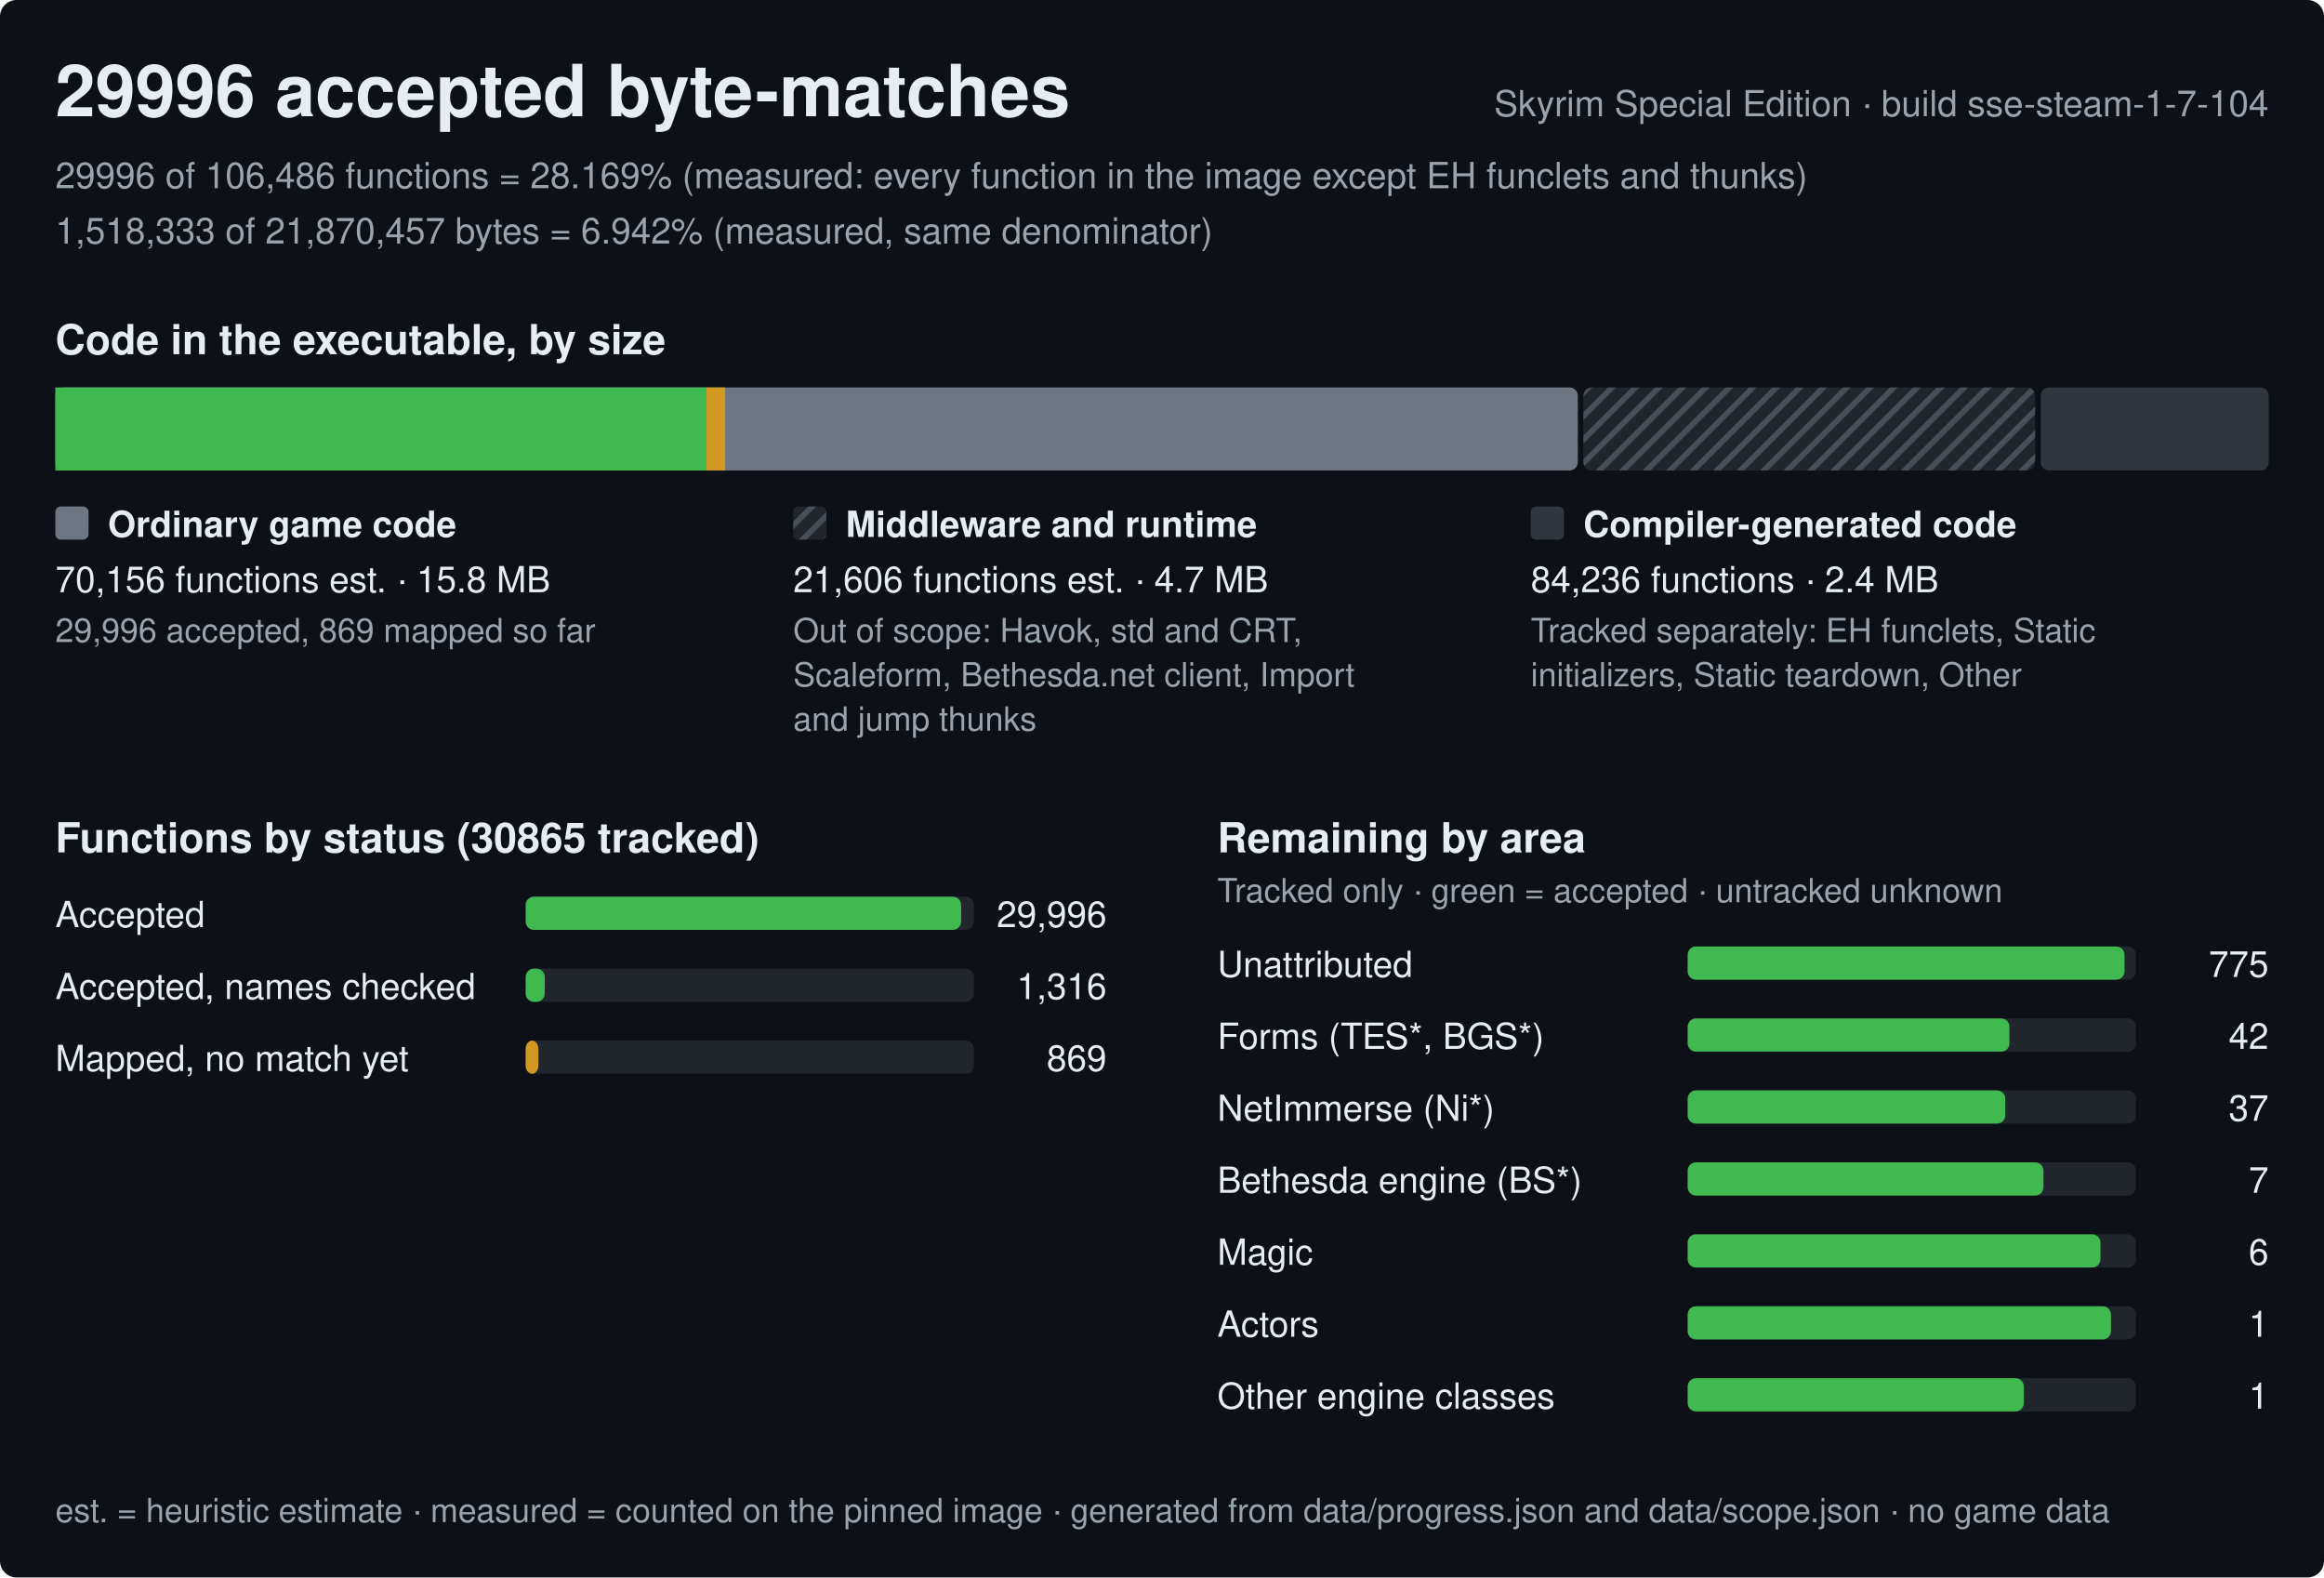
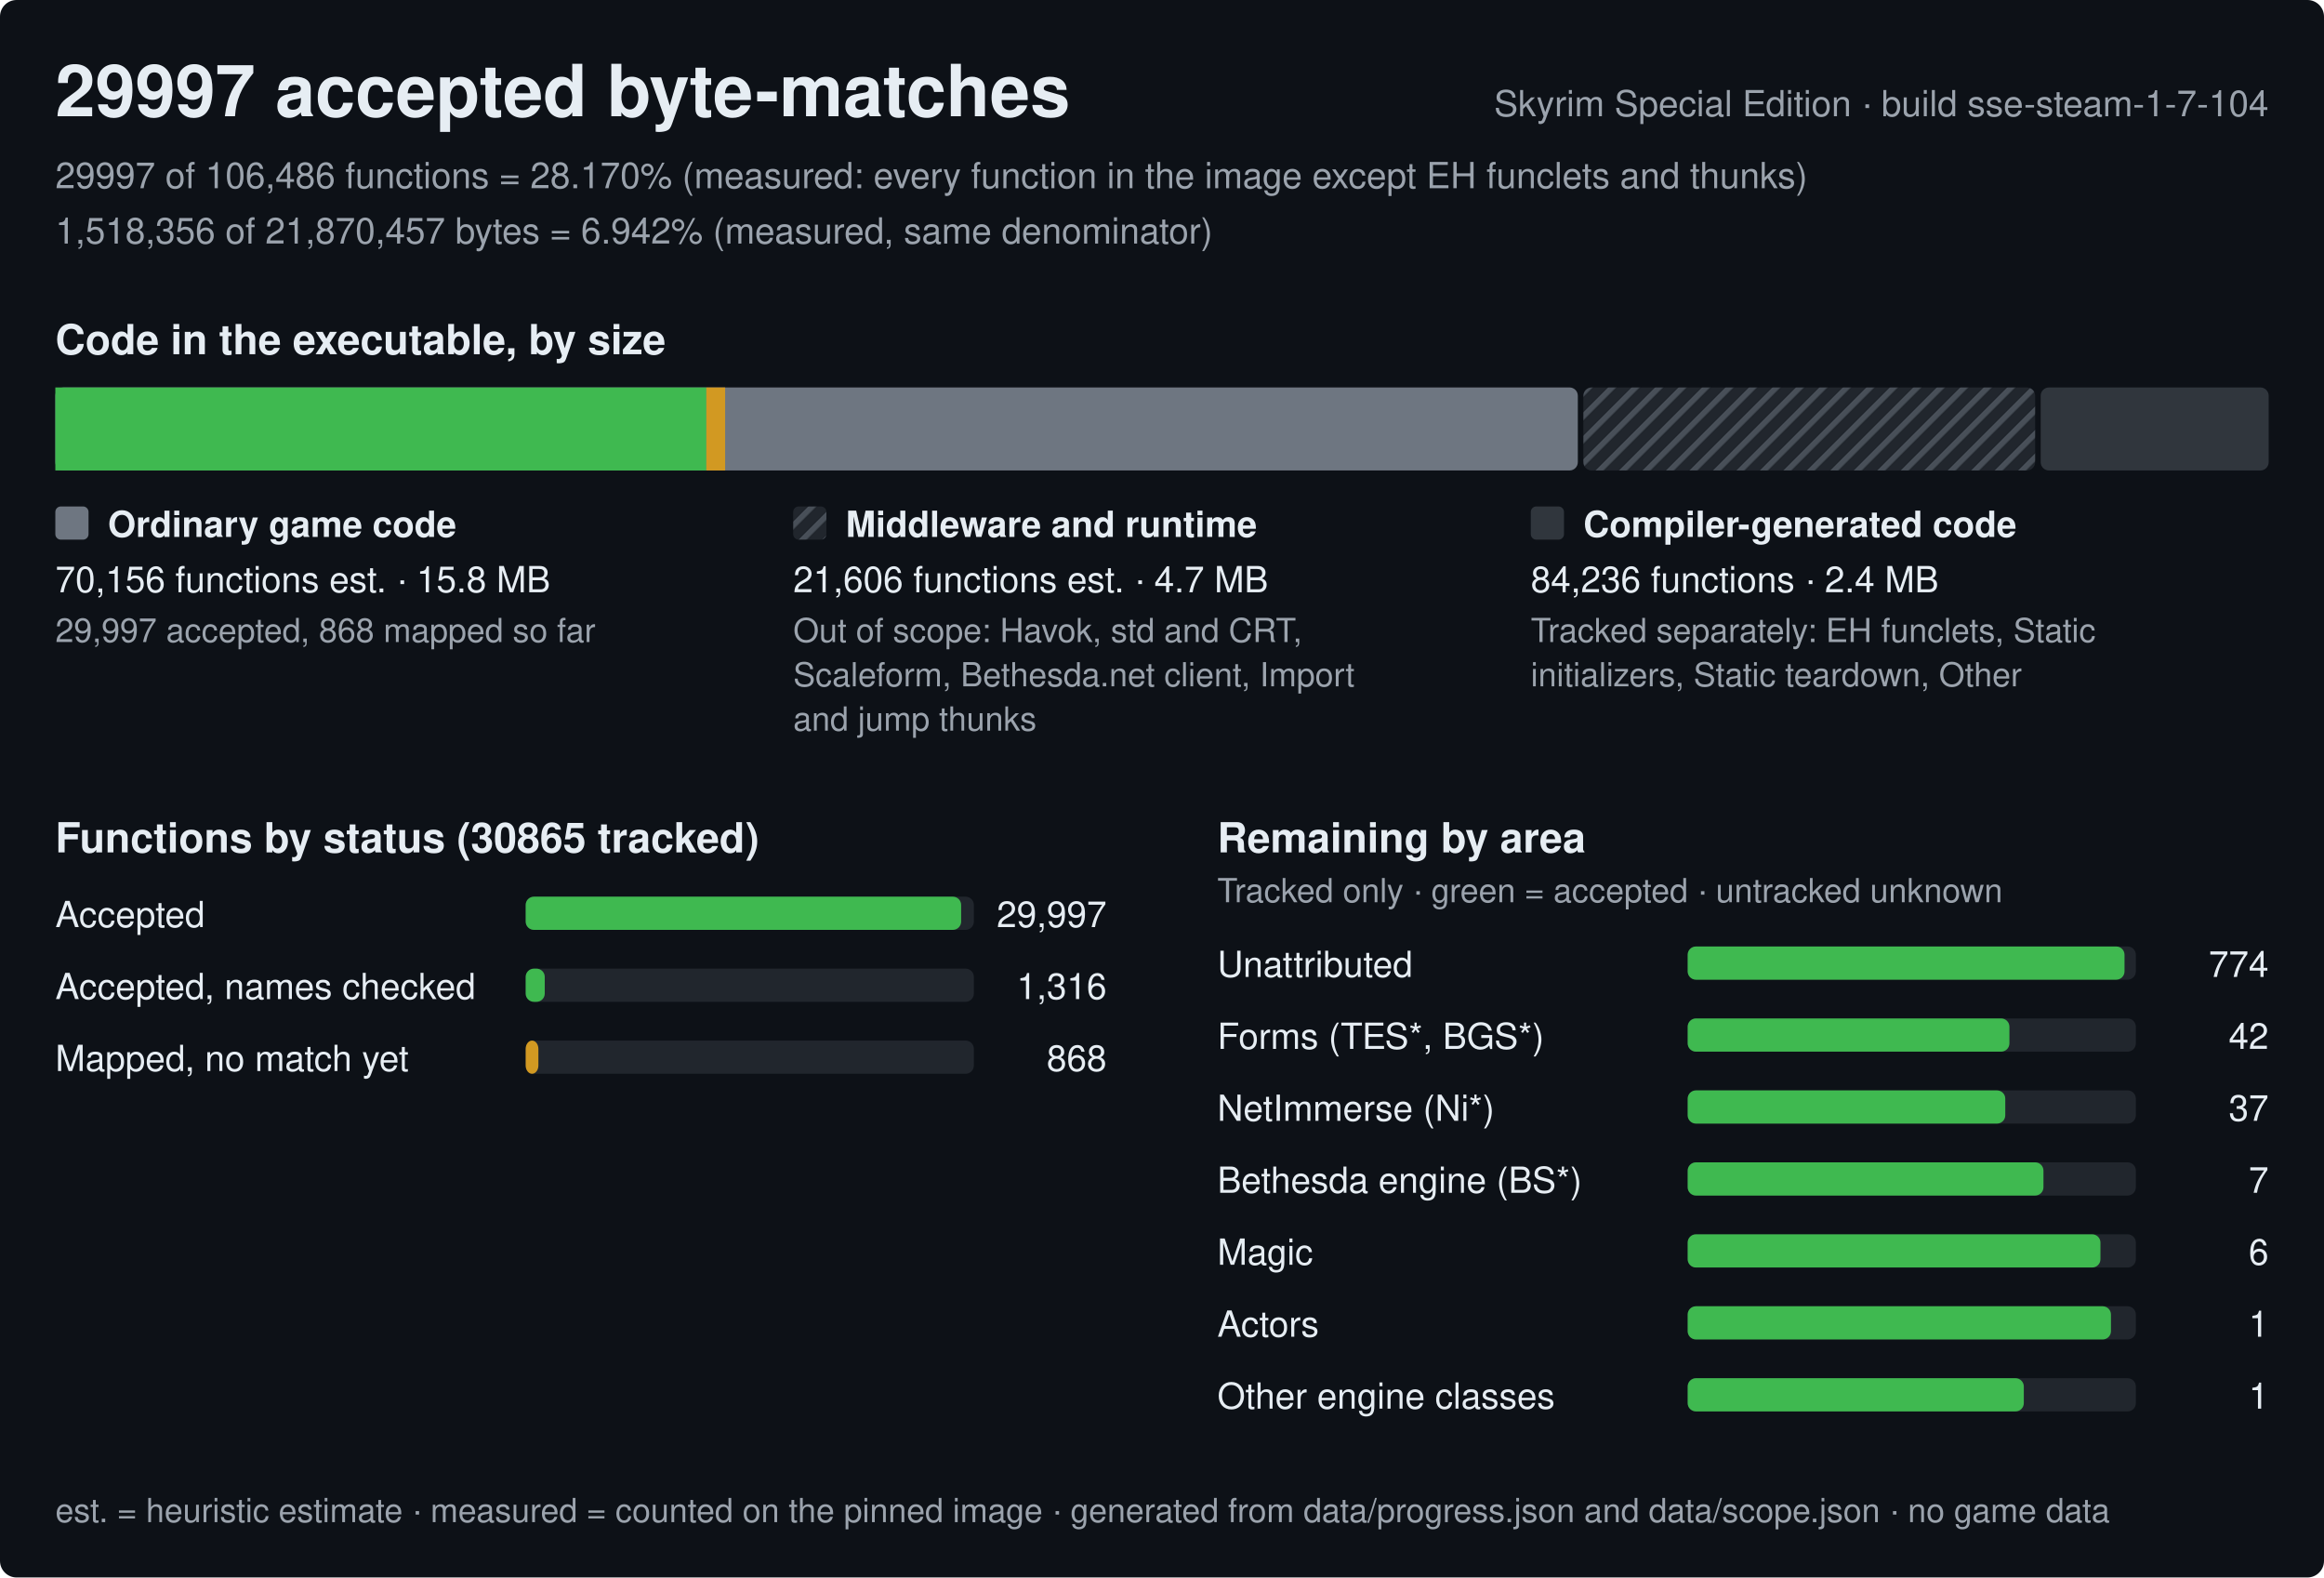
<svg xmlns="http://www.w3.org/2000/svg" width="840" height="570" viewBox="0 0 840 570" role="img" aria-label="Progress of the Skyrim Special Edition byte-matching reconstruction, build sse-steam-1-7-104">
  <style>text{font-family:-apple-system,BlinkMacSystemFont,'Segoe UI',Helvetica,Arial,sans-serif;fill:#e6edf3;white-space:pre}.h{font-size:26px;font-weight:600}.st{font-size:15px;font-weight:600}.lb{font-size:13px;font-weight:600}.bl{font-size:12px;font-weight:600;stroke:#0d1117;stroke-width:3px;paint-order:stroke;stroke-linejoin:round}.rl{font-size:13px}.fn{font-size:12px;fill:#9ba3ad}.mu{fill:#9ba3ad}</style>
  <defs>
    <pattern id="hx" width="6" height="6" patternUnits="userSpaceOnUse" patternTransform="rotate(45)">
      <rect width="6" height="6" fill="#21262d" />
      <rect width="2" height="6" fill="#484f58" />
    </pattern>
  </defs>
  <rect width="840" height="570" rx="6" fill="#0d1117" />
-   <text x="20" y="42" class="h">29996 accepted byte-matches</text>
+   <text x="20" y="42" class="h">29997 accepted byte-matches</text>
  <text x="820" y="42" class="rl mu" text-anchor="end">Skyrim Special Edition · build sse-steam-1-7-104</text>
-   <text x="20" y="68" class="rl mu">29996 of 106,486 functions = 28.169% (measured: every function in the image except EH funclets and thunks)</text>
-   <text x="20" y="88" class="rl mu">1,518,333 of 21,870,457 bytes = 6.942% (measured, same denominator)</text>
+   <text x="20" y="68" class="rl mu">29997 of 106,486 functions = 28.170% (measured: every function in the image except EH funclets and thunks)</text>
+   <text x="20" y="88" class="rl mu">1,518,356 of 21,870,457 bytes = 6.942% (measured, same denominator)</text>
  <text x="20" y="128" class="st">Code in the executable, by size</text>
  <rect x="20" y="140" width="550.3" height="30" rx="3" fill="#6e7681" />
  <rect x="20" y="140" width="235.3" height="30" fill="#3fb950" />
  <rect x="255.3" y="140" width="6.8" height="30" fill="#d29922" />
  <rect x="572.3" y="140" width="163.3" height="30" rx="3" fill="url(#hx)" />
  <rect x="737.6" y="140" width="82.4" height="30" rx="3" fill="#30363d" />
  <rect x="20" y="183" width="12" height="12" rx="2" fill="#6e7681" />
  <text x="39" y="194" class="lb">Ordinary game code</text>
  <text x="20" y="214" class="rl">70,156 functions est. · 15.8 MB</text>
-   <text x="20" y="232" class="fn">29,996 accepted, 869 mapped so far</text>
+   <text x="20" y="232" class="fn">29,997 accepted, 868 mapped so far</text>
  <rect x="286.7" y="183" width="12" height="12" rx="2" fill="url(#hx)" />
  <text x="305.7" y="194" class="lb">Middleware and runtime</text>
  <text x="286.7" y="214" class="rl">21,606 functions est. · 4.7 MB</text>
  <text x="286.7" y="232" class="fn">Out of scope: Havok, std and CRT,</text>
  <text x="286.7" y="248" class="fn">Scaleform, Bethesda.net client, Import</text>
  <text x="286.7" y="264" class="fn">and jump thunks</text>
  <rect x="553.3" y="183" width="12" height="12" rx="2" fill="#30363d" />
  <text x="572.3" y="194" class="lb">Compiler-generated code</text>
  <text x="553.3" y="214" class="rl">84,236 functions · 2.4 MB</text>
  <text x="553.3" y="232" class="fn">Tracked separately: EH funclets, Static</text>
  <text x="553.3" y="248" class="fn">initializers, Static teardown, Other</text>
  <text x="20" y="308" class="st">Functions by status (30865 tracked)</text>
  <text x="20" y="335" class="rl">Accepted</text>
  <rect x="190" y="324" width="162.0" height="12" rx="3" fill="#21262d" />
  <rect x="190" y="324" width="157.4" height="12" rx="3" fill="#3fb950" />
-   <text x="400.0" y="335" class="rl" text-anchor="end">29,996</text>
+   <text x="400.0" y="335" class="rl" text-anchor="end">29,997</text>
  <text x="20" y="361" class="rl">Accepted, names checked</text>
  <rect x="190" y="350" width="162.0" height="12" rx="3" fill="#21262d" />
  <rect x="190" y="350" width="6.9" height="12" rx="3" fill="#3fb950" />
  <text x="400.0" y="361" class="rl" text-anchor="end">1,316</text>
  <text x="20" y="387" class="rl">Mapped, no match yet</text>
  <rect x="190" y="376" width="162.0" height="12" rx="3" fill="#21262d" />
  <rect x="190" y="376" width="4.6" height="12" rx="3" fill="#d29922" />
-   <text x="400.0" y="387" class="rl" text-anchor="end">869</text>
+   <text x="400.0" y="387" class="rl" text-anchor="end">868</text>
  <text x="440.0" y="308" class="st">Remaining by area</text>
  <text x="440.0" y="326" class="fn">Tracked only · green = accepted · untracked unknown</text>
  <text x="440.0" y="353" class="rl">Unattributed</text>
  <rect x="610.0" y="342" width="162.0" height="12" rx="3" fill="#21262d" />
  <rect x="610.0" y="342" width="157.9" height="12" rx="3" fill="#3fb950" />
-   <text x="820.0" y="353" class="rl" text-anchor="end">775</text>
+   <text x="820.0" y="353" class="rl" text-anchor="end">774</text>
  <text x="440.0" y="379" class="rl">Forms (TES*, BGS*)</text>
  <rect x="610.0" y="368" width="162.0" height="12" rx="3" fill="#21262d" />
  <rect x="610.0" y="368" width="116.3" height="12" rx="3" fill="#3fb950" />
  <text x="820.0" y="379" class="rl" text-anchor="end">42</text>
  <text x="440.0" y="405" class="rl">NetImmerse (Ni*)</text>
  <rect x="610.0" y="394" width="162.0" height="12" rx="3" fill="#21262d" />
  <rect x="610.0" y="394" width="114.8" height="12" rx="3" fill="#3fb950" />
  <text x="820.0" y="405" class="rl" text-anchor="end">37</text>
  <text x="440.0" y="431" class="rl">Bethesda engine (BS*)</text>
  <rect x="610.0" y="420" width="162.0" height="12" rx="3" fill="#21262d" />
  <rect x="610.0" y="420" width="128.6" height="12" rx="3" fill="#3fb950" />
  <text x="820.0" y="431" class="rl" text-anchor="end">7</text>
  <text x="440.0" y="457" class="rl">Magic</text>
  <rect x="610.0" y="446" width="162.0" height="12" rx="3" fill="#21262d" />
  <rect x="610.0" y="446" width="149.2" height="12" rx="3" fill="#3fb950" />
  <text x="820.0" y="457" class="rl" text-anchor="end">6</text>
  <text x="440.0" y="483" class="rl">Actors</text>
  <rect x="610.0" y="472" width="162.0" height="12" rx="3" fill="#21262d" />
  <rect x="610.0" y="472" width="153" height="12" rx="3" fill="#3fb950" />
  <text x="820.0" y="483" class="rl" text-anchor="end">1</text>
  <text x="440.0" y="509" class="rl">Other engine classes</text>
  <rect x="610.0" y="498" width="162.0" height="12" rx="3" fill="#21262d" />
  <rect x="610.0" y="498" width="121.5" height="12" rx="3" fill="#3fb950" />
  <text x="820.0" y="509" class="rl" text-anchor="end">1</text>
  <text x="20" y="550" class="fn">est. = heuristic estimate · measured = counted on the pinned image · generated from data/progress.json and data/scope.json · no game data</text>
</svg>
